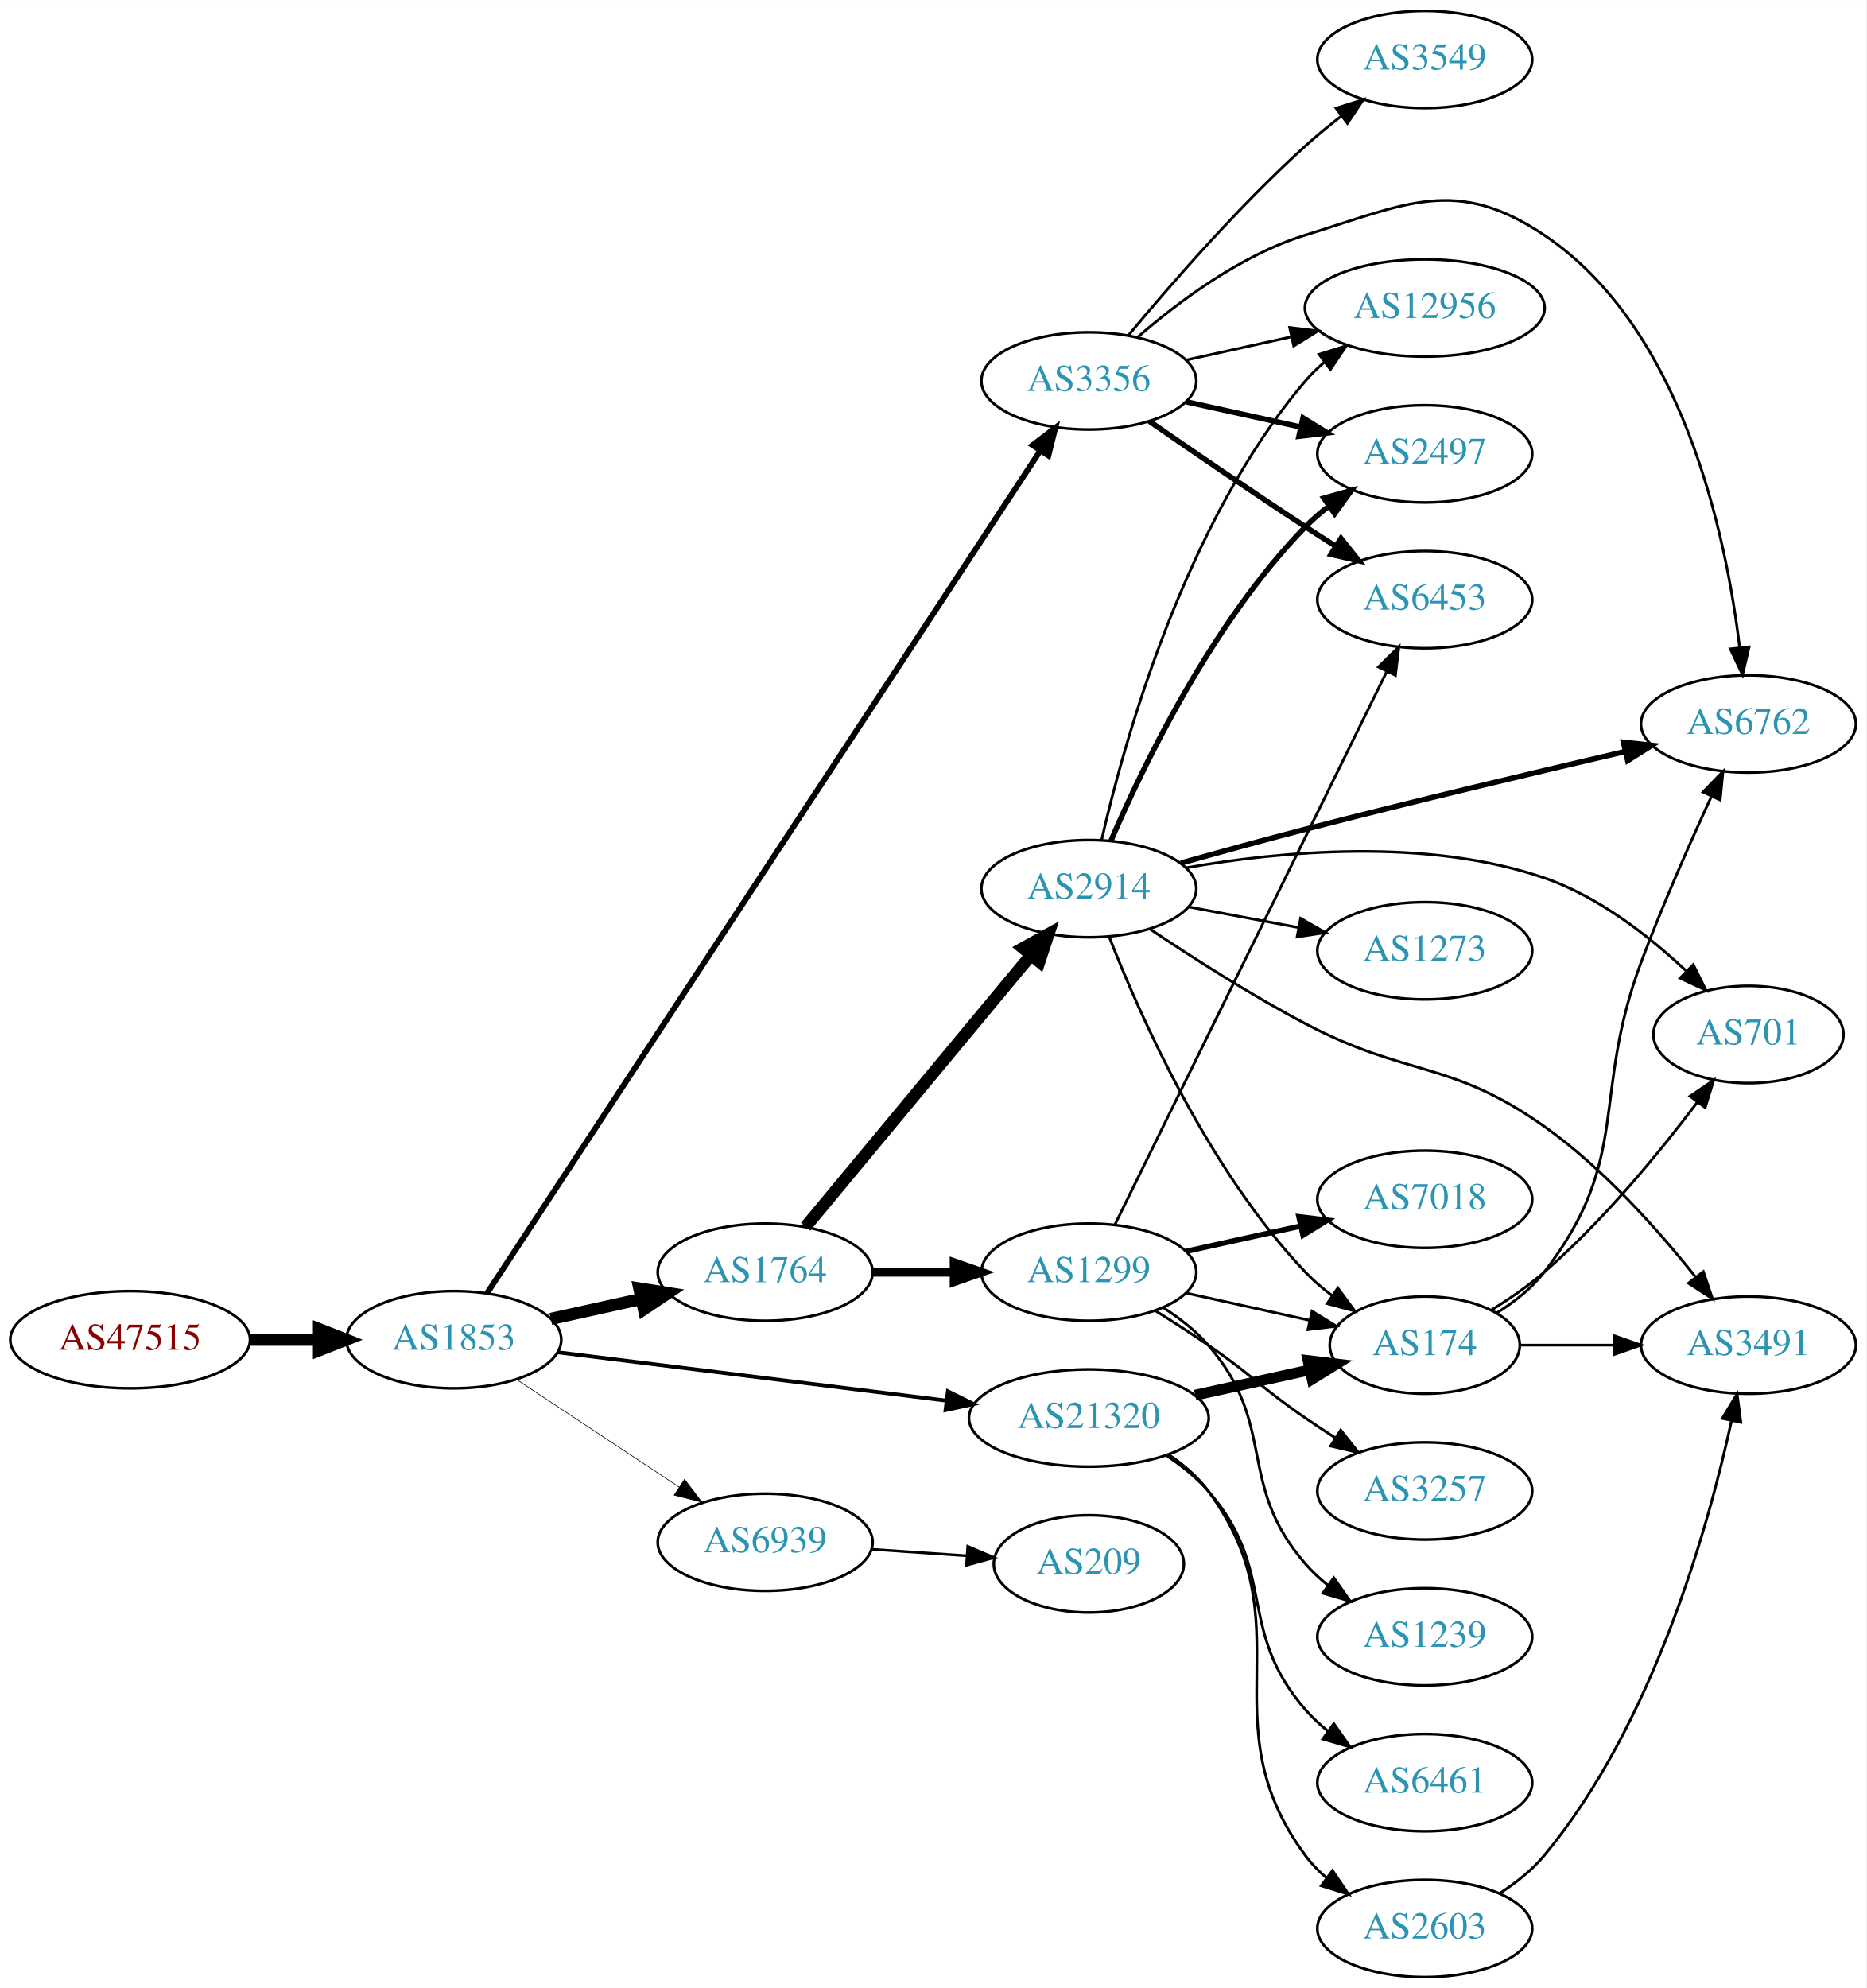
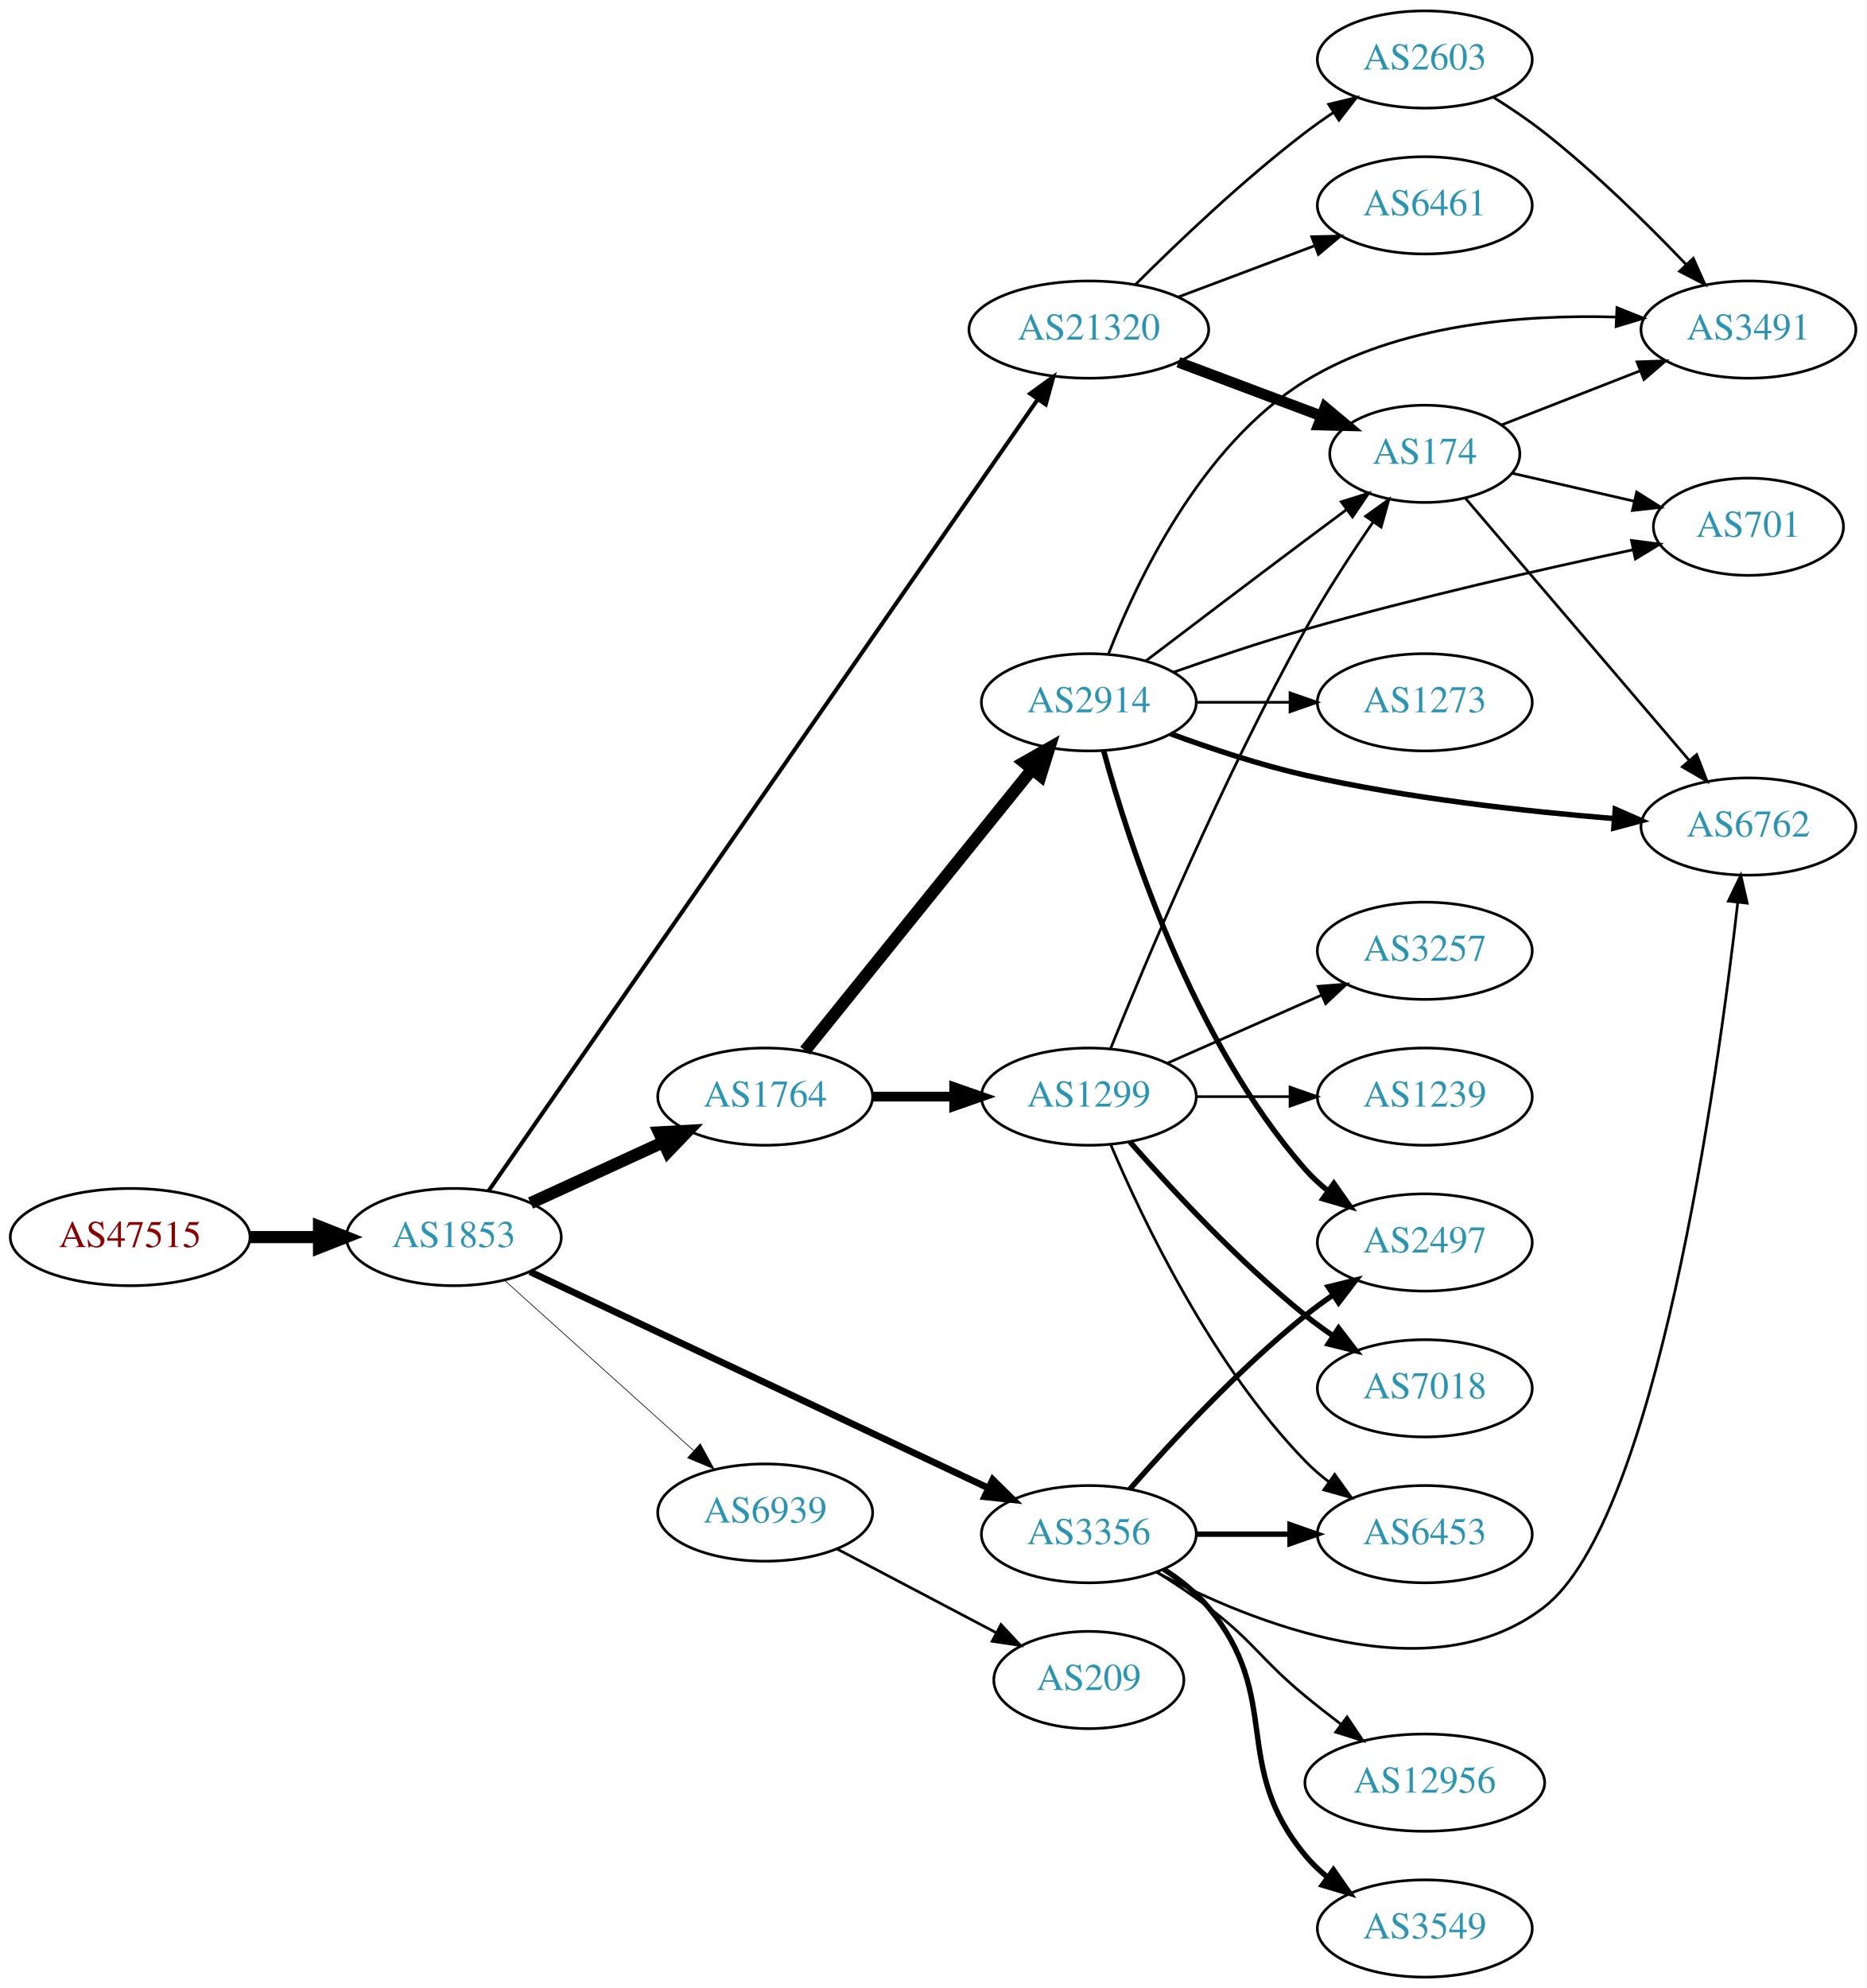
<svg xmlns="http://www.w3.org/2000/svg" xmlns:xlink="http://www.w3.org/1999/xlink" width="691pt" height="736pt" viewBox="0.00 0.00 691.06 736.00">
  <g id="graph0" class="graph" transform="scale(1 1) rotate(0) translate(4 732)">
    <polygon fill="white" stroke="none" points="-4,4 -4,-732 687.055,-732 687.055,4 -4,4" />
    <g id="node1" class="node">
      <g id="a_node1">
        <a xlink:href="/asn/47515" xlink:title="AS47515 ~ BMI-GOVIX [AT]">
-           <ellipse fill="#ffffff" stroke="black" cx="44.196" cy="-236" rx="44.393" ry="18" />
-           <text text-anchor="middle" x="44.196" y="-232.3" font-family="Times,serif" font-size="14.00" fill="#880000">AS47515</text>
+           <ellipse fill="#ffffff" stroke="black" cx="44.196" cy="-274" rx="44.393" ry="18" />
+           <text text-anchor="middle" x="44.196" y="-270.3" font-family="Times,serif" font-size="14.00" fill="#880000">AS47515</text>
        </a>
      </g>
    </g>
    <g id="node2" class="node">
      <g id="a_node2">
        <a xlink:href="/asn/1853" xlink:title="AS1853 ~ ACOnet Backbone [AT]">
-           <ellipse fill="#ffffff" stroke="black" cx="164.039" cy="-236" rx="39.794" ry="18" />
-           <text text-anchor="middle" x="164.039" y="-232.3" font-family="Times,serif" font-size="14.00" fill="#2c94b3">AS1853</text>
+           <ellipse fill="#ffffff" stroke="black" cx="164.039" cy="-274" rx="39.794" ry="18" />
+           <text text-anchor="middle" x="164.039" y="-270.3" font-family="Times,serif" font-size="14.00" fill="#2c94b3">AS1853</text>
        </a>
      </g>
    </g>
    <g id="edge1" class="edge">
-       <path fill="none" stroke="black" stroke-width="4.5" d="M88.407,-236C96.72,-236 105.482,-236 113.965,-236" />
-       <polygon fill="black" stroke="black" stroke-width="4.5" points="114.123,-239.938 124.123,-236 114.123,-232.063 114.123,-239.938" />
+       <path fill="none" stroke="black" stroke-width="4.5" d="M88.407,-274C96.72,-274 105.482,-274 113.965,-274" />
+       <polygon fill="black" stroke="black" stroke-width="4.5" points="114.123,-277.938 124.123,-274 114.123,-270.063 114.123,-277.938" />
    </g>
    <g id="node3" class="node">
      <g id="a_node3">
-         <a xlink:href="/asn/3356" xlink:title="AS3356 ~ Level 3 Parent, LLC [US]">
-           <ellipse fill="#ffffff" stroke="black" cx="399.174" cy="-591" rx="39.794" ry="18" />
-           <text text-anchor="middle" x="399.174" y="-587.3" font-family="Times,serif" font-size="14.00" fill="#2c94b3">AS3356</text>
+         <a xlink:href="/asn/1764" xlink:title="AS1764 ~ NEXTLAYER-AS [AT]">
+           <ellipse fill="#ffffff" stroke="black" cx="279.332" cy="-326" rx="39.794" ry="18" />
+           <text text-anchor="middle" x="279.332" y="-322.3" font-family="Times,serif" font-size="14.00" fill="#2c94b3">AS1764</text>
        </a>
      </g>
    </g>
    <g id="edge2" class="edge">
-       <path fill="none" stroke="black" stroke-width="2.132" d="M176.283,-253.122C213.975,-310.517 336.008,-496.339 381.166,-565.102" />
-       <polygon fill="black" stroke="black" stroke-width="2.132" points="378.354,-567.196 386.769,-573.634 384.205,-563.354 378.354,-567.196" />
+       <path fill="none" stroke="black" stroke-width="4.5" d="M192.464,-286.588C207.244,-293.372 225.68,-301.834 241.676,-309.176" />
+       <polygon fill="black" stroke="black" stroke-width="4.5" points="240.035,-312.755 250.766,-313.348 243.321,-305.598 240.035,-312.755" />
    </g>
    <g id="node4" class="node">
      <g id="a_node4">
-         <a xlink:href="/asn/1764" xlink:title="AS1764 ~ NEXTLAYER-AS [AT]">
-           <ellipse fill="#ffffff" stroke="black" cx="279.332" cy="-261" rx="39.794" ry="18" />
-           <text text-anchor="middle" x="279.332" y="-257.3" font-family="Times,serif" font-size="14.00" fill="#2c94b3">AS1764</text>
+         <a xlink:href="/asn/3356" xlink:title="AS3356 ~ Level 3 Parent, LLC [US]">
+           <ellipse fill="#ffffff" stroke="black" cx="399.174" cy="-164" rx="39.794" ry="18" />
+           <text text-anchor="middle" x="399.174" y="-160.3" font-family="Times,serif" font-size="14.00" fill="#2c94b3">AS3356</text>
        </a>
      </g>
    </g>
    <g id="edge3" class="edge">
-       <path fill="none" stroke="black" stroke-width="4.5" d="M199.955,-243.705C210.508,-246.033 222.246,-248.624 233.359,-251.076" />
-       <polygon fill="black" stroke="black" stroke-width="4.5" points="232.722,-254.968 243.336,-253.278 234.419,-247.278 232.722,-254.968" />
+       <path fill="none" stroke="black" stroke-width="2.5" d="M192.239,-261.166C234.266,-241.337 315.027,-203.231 361.954,-181.09" />
+       <polygon fill="black" stroke="black" stroke-width="2.5" points="363.597,-184.185 371.148,-176.752 360.61,-177.854 363.597,-184.185" />
    </g>
    <g id="node5" class="node">
      <g id="a_node5">
        <a xlink:href="/asn/21320" xlink:title="AS21320 ~ GEANT Vereniging [EU]">
-           <ellipse fill="#ffffff" stroke="black" cx="399.174" cy="-207" rx="44.393" ry="18" />
-           <text text-anchor="middle" x="399.174" y="-203.3" font-family="Times,serif" font-size="14.00" fill="#2c94b3">AS21320</text>
+           <ellipse fill="#ffffff" stroke="black" cx="399.174" cy="-610" rx="44.393" ry="18" />
+           <text text-anchor="middle" x="399.174" y="-606.3" font-family="Times,serif" font-size="14.00" fill="#2c94b3">AS21320</text>
        </a>
      </g>
    </g>
    <g id="edge4" class="edge">
-       <path fill="none" stroke="black" stroke-width="1.421" d="M202.496,-231.341C241.462,-226.494 302.758,-218.869 346.356,-213.446" />
-       <polygon fill="black" stroke="black" stroke-width="1.421" points="346.988,-216.894 356.479,-212.186 346.124,-209.948 346.988,-216.894" />
+       <path fill="none" stroke="black" stroke-width="1.5" d="M176.92,-291.124C215.028,-346.045 334.355,-518.022 380.088,-583.934" />
+       <polygon fill="black" stroke="black" stroke-width="1.5" points="377.46,-586.287 386.037,-592.507 383.212,-582.296 377.46,-586.287" />
    </g>
    <g id="node6" class="node">
      <g id="a_node6">
        <a xlink:href="/asn/6939" xlink:title="AS6939 ~ Hurricane Electric LLC [US]">
-           <ellipse fill="#ffffff" stroke="black" cx="279.332" cy="-161" rx="39.794" ry="18" />
-           <text text-anchor="middle" x="279.332" y="-157.3" font-family="Times,serif" font-size="14.00" fill="#2c94b3">AS6939</text>
+           <ellipse fill="#ffffff" stroke="black" cx="279.332" cy="-172" rx="39.794" ry="18" />
+           <text text-anchor="middle" x="279.332" y="-168.3" font-family="Times,serif" font-size="14.00" fill="#2c94b3">AS6939</text>
        </a>
      </g>
    </g>
    <g id="edge5" class="edge">
-       <path fill="none" stroke="black" stroke-width="0.237" d="M187.152,-221.361C204.351,-209.975 228.419,-194.042 247.509,-181.405" />
-       <polygon fill="black" stroke="black" stroke-width="0.237" points="249.481,-184.297 255.887,-175.858 245.617,-178.46 249.481,-184.297" />
+       <path fill="none" stroke="black" stroke-width="0.25" d="M182.741,-258.062C201.586,-241.096 231.577,-214.095 252.937,-194.863" />
+       <polygon fill="black" stroke="black" stroke-width="0.25" points="255.29,-197.454 260.38,-188.162 250.606,-192.252 255.29,-197.454" />
    </g>
    <g id="node7" class="node">
      <g id="a_node7">
-         <a xlink:href="/asn/3549" xlink:title="AS3549 ~ Level 3 Parent, LLC [US]">
-           <ellipse fill="#ffffff" stroke="black" cx="523.566" cy="-710" rx="39.794" ry="18" />
-           <text text-anchor="middle" x="523.566" y="-706.3" font-family="Times,serif" font-size="14.00" fill="#2c94b3">AS3549</text>
+         <a xlink:href="/asn/2914" xlink:title="AS2914 ~ NTT America, Inc. [US]">
+           <ellipse fill="#ffffff" stroke="black" cx="399.174" cy="-472" rx="39.794" ry="18" />
+           <text text-anchor="middle" x="399.174" y="-468.3" font-family="Times,serif" font-size="14.00" fill="#2c94b3">AS2914</text>
        </a>
      </g>
    </g>
    <g id="edge6" class="edge">
-       <path fill="none" stroke="black" d="M413.879,-607.93C429.007,-626.151 454.52,-655.538 479.37,-678 483.524,-681.755 488.104,-685.508 492.682,-689.053" />
-       <polygon fill="black" stroke="black" points="490.728,-691.962 500.827,-695.166 494.93,-686.364 490.728,-691.962" />
+       <path fill="none" stroke="black" stroke-width="4.5" d="M294.08,-343.034C314.836,-368.749 354.281,-417.619 378.205,-447.26" />
+       <polygon fill="black" stroke="black" stroke-width="4.5" points="375.168,-449.766 384.513,-455.075 381.296,-444.82 375.168,-449.766" />
    </g>
    <g id="node8" class="node">
      <g id="a_node8">
+         <a xlink:href="/asn/1299" xlink:title="AS1299 ~ Telia Carrier [EU]">
+           <ellipse fill="#ffffff" stroke="black" cx="399.174" cy="-326" rx="39.794" ry="18" />
+           <text text-anchor="middle" x="399.174" y="-322.3" font-family="Times,serif" font-size="14.00" fill="#2c94b3">AS1299</text>
+         </a>
+       </g>
+     </g>
+     <g id="edge7" class="edge">
+       <path fill="none" stroke="black" stroke-width="3.6" d="M319.244,-326C328.798,-326 339.147,-326 349.11,-326" />
+       <polygon fill="black" stroke="black" stroke-width="3.6" points="349.302,-329.5 359.302,-326 349.302,-322.5 349.302,-329.5" />
+     </g>
+     <g id="node12" class="node">
+       <g id="a_node12">
        <a xlink:href="/asn/6762" xlink:title="AS6762 ~ TELECOM ITALIA SPARKLE S.p.A. [IT]">
-           <ellipse fill="#ffffff" stroke="black" cx="643.409" cy="-464" rx="39.794" ry="18" />
-           <text text-anchor="middle" x="643.409" y="-460.3" font-family="Times,serif" font-size="14.00" fill="#2c94b3">AS6762</text>
-         </a>
-       </g>
-     </g>
-     <g id="edge7" class="edge">
-       <path fill="none" stroke="black" d="M417.096,-607.063C432.119,-620.136 455.358,-637.593 479.37,-645 516.91,-656.58 535.115,-666.851 567.762,-645 619.085,-610.65 635.158,-533.891 640.164,-492.219" />
-       <polygon fill="black" stroke="black" points="643.654,-492.501 641.236,-482.186 636.694,-491.757 643.654,-492.501" />
+           <ellipse fill="#ffffff" stroke="black" cx="643.409" cy="-426" rx="39.794" ry="18" />
+           <text text-anchor="middle" x="643.409" y="-422.3" font-family="Times,serif" font-size="14.00" fill="#2c94b3">AS6762</text>
+         </a>
+       </g>
+     </g>
+     <g id="edge15" class="edge">
+       <path fill="none" stroke="black" d="M424.332,-149.841C459.643,-131.21 525.707,-104.427 567.762,-137 609.287,-169.162 631.855,-331.602 639.45,-397.83" />
+       <polygon fill="black" stroke="black" points="635.993,-398.407 640.58,-407.957 642.95,-397.631 635.993,-398.407" />
+     </g>
+     <g id="node13" class="node">
+       <g id="a_node13">
+         <a xlink:href="/asn/2497" xlink:title="AS2497 ~ Internet Initiative Japan Inc. [JP]">
+           <ellipse fill="#ffffff" stroke="black" cx="523.566" cy="-272" rx="39.794" ry="18" />
+           <text text-anchor="middle" x="523.566" y="-268.3" font-family="Times,serif" font-size="14.00" fill="#2c94b3">AS2497</text>
+         </a>
+       </g>
+     </g>
+     <g id="edge14" class="edge">
+       <path fill="none" stroke="black" stroke-width="2" d="M414.326,-180.663C429.428,-197.894 454.549,-225.024 479.37,-245 482.626,-247.62 486.151,-250.192 489.735,-252.646" />
+       <polygon fill="black" stroke="black" stroke-width="2" points="487.823,-255.577 498.108,-258.121 491.654,-249.719 487.823,-255.577" />
+     </g>
+     <g id="node15" class="node">
+       <g id="a_node15">
+         <a xlink:href="/asn/12956" xlink:title="AS12956 ~ TELXIUS [ES]">
+           <ellipse fill="#ffffff" stroke="black" cx="523.566" cy="-72" rx="44.393" ry="18" />
+           <text text-anchor="middle" x="523.566" y="-68.3" font-family="Times,serif" font-size="14.00" fill="#2c94b3">AS12956</text>
+         </a>
+       </g>
+     </g>
+     <g id="edge16" class="edge">
+       <path fill="none" stroke="black" d="M424.463,-149.904C430.774,-145.951 437.458,-141.498 443.37,-137 460.645,-123.859 462.627,-117.812 479.37,-104 483.494,-100.598 487.935,-97.116 492.345,-93.761" />
+       <polygon fill="black" stroke="black" points="494.782,-96.309 500.695,-87.518 490.59,-90.703 494.782,-96.309" />
+     </g>
+     <g id="node16" class="node">
+       <g id="a_node16">
+         <a xlink:href="/asn/6453" xlink:title="AS6453 ~ TATA COMMUNICATIONS (AMERICA) INC [US]">
+           <ellipse fill="#ffffff" stroke="black" cx="523.566" cy="-164" rx="39.794" ry="18" />
+           <text text-anchor="middle" x="523.566" y="-160.3" font-family="Times,serif" font-size="14.00" fill="#2c94b3">AS6453</text>
+         </a>
+       </g>
+     </g>
+     <g id="edge17" class="edge">
+       <path fill="none" stroke="black" stroke-width="2" d="M438.9,-164C449.838,-164 461.889,-164 473.355,-164" />
+       <polygon fill="black" stroke="black" stroke-width="2" points="473.673,-167.5 483.673,-164 473.672,-160.5 473.673,-167.5" />
+     </g>
+     <g id="node17" class="node">
+       <g id="a_node17">
+         <a xlink:href="/asn/3549" xlink:title="AS3549 ~ Level 3 Parent, LLC [US]">
+           <ellipse fill="#ffffff" stroke="black" cx="523.566" cy="-18" rx="39.794" ry="18" />
+           <text text-anchor="middle" x="523.566" y="-14.3" font-family="Times,serif" font-size="14.00" fill="#2c94b3">AS3549</text>
+         </a>
+       </g>
+     </g>
+     <g id="edge18" class="edge">
+       <path fill="none" stroke="black" stroke-width="2" d="M426.946,-150.983C432.94,-147.124 438.853,-142.445 443.37,-137 471.406,-103.208 451.334,-78.792 479.37,-45 481.77,-42.107 484.564,-39.431 487.554,-36.979" />
+       <polygon fill="black" stroke="black" stroke-width="2" points="489.744,-39.714 495.795,-31.017 485.641,-34.043 489.744,-39.714" />
    </g>
    <g id="node9" class="node">
      <g id="a_node9">
-         <a xlink:href="/asn/6453" xlink:title="AS6453 ~ TATA COMMUNICATIONS (AMERICA) INC [US]">
-           <ellipse fill="#ffffff" stroke="black" cx="523.566" cy="-510" rx="39.794" ry="18" />
-           <text text-anchor="middle" x="523.566" y="-506.3" font-family="Times,serif" font-size="14.00" fill="#2c94b3">AS6453</text>
-         </a>
-       </g>
-     </g>
-     <g id="edge8" class="edge">
-       <path fill="none" stroke="black" stroke-width="2" d="M421.531,-576.099C437.382,-565.123 459.585,-549.921 479.37,-537 482.952,-534.661 486.723,-532.241 490.483,-529.856" />
-       <polygon fill="black" stroke="black" stroke-width="2" points="492.545,-532.693 499.144,-524.404 488.816,-526.769 492.545,-532.693" />
-     </g>
-     <g id="node10" class="node">
-       <g id="a_node10">
-         <a xlink:href="/asn/12956" xlink:title="AS12956 ~ TELXIUS [ES]">
-           <ellipse fill="#ffffff" stroke="black" cx="523.566" cy="-618" rx="44.393" ry="18" />
-           <text text-anchor="middle" x="523.566" y="-614.3" font-family="Times,serif" font-size="14.00" fill="#2c94b3">AS12956</text>
-         </a>
-       </g>
-     </g>
-     <g id="edge9" class="edge">
-       <path fill="none" stroke="black" d="M435.247,-598.737C447.286,-601.393 460.986,-604.415 473.907,-607.266" />
-       <polygon fill="black" stroke="black" points="473.537,-610.768 484.056,-609.505 475.045,-603.932 473.537,-610.768" />
-     </g>
-     <g id="node11" class="node">
-       <g id="a_node11">
-         <a xlink:href="/asn/2497" xlink:title="AS2497 ~ Internet Initiative Japan Inc. [JP]">
-           <ellipse fill="#ffffff" stroke="black" cx="523.566" cy="-564" rx="39.794" ry="18" />
-           <text text-anchor="middle" x="523.566" y="-560.3" font-family="Times,serif" font-size="14.00" fill="#2c94b3">AS2497</text>
-         </a>
-       </g>
-     </g>
-     <g id="edge10" class="edge">
-       <path fill="none" stroke="black" stroke-width="2" d="M435.247,-583.263C448.434,-580.354 463.614,-577.005 477.58,-573.924" />
-       <polygon fill="black" stroke="black" stroke-width="2" points="478.477,-577.31 487.489,-571.738 476.969,-570.475 478.477,-577.31" />
-     </g>
-     <g id="node12" class="node">
-       <g id="a_node12">
-         <a xlink:href="/asn/1299" xlink:title="AS1299 ~ Telia Carrier [EU]">
-           <ellipse fill="#ffffff" stroke="black" cx="399.174" cy="-261" rx="39.794" ry="18" />
-           <text text-anchor="middle" x="399.174" y="-257.3" font-family="Times,serif" font-size="14.00" fill="#2c94b3">AS1299</text>
-         </a>
-       </g>
-     </g>
-     <g id="edge11" class="edge">
-       <path fill="none" stroke="black" stroke-width="3.273" d="M319.244,-261C328.798,-261 339.147,-261 349.11,-261" />
-       <polygon fill="black" stroke="black" stroke-width="3.273" points="349.302,-264.5 359.302,-261 349.302,-257.5 349.302,-264.5" />
-     </g>
-     <g id="node13" class="node">
-       <g id="a_node13">
-         <a xlink:href="/asn/2914" xlink:title="AS2914 ~ NTT America, Inc. [US]">
-           <ellipse fill="#ffffff" stroke="black" cx="399.174" cy="-403" rx="39.794" ry="18" />
-           <text text-anchor="middle" x="399.174" y="-399.3" font-family="Times,serif" font-size="14.00" fill="#2c94b3">AS2914</text>
-         </a>
-       </g>
-     </g>
-     <g id="edge12" class="edge">
-       <path fill="none" stroke="black" stroke-width="4.5" d="M294.312,-277.847C314.955,-302.721 353.715,-349.426 377.604,-378.212" />
-       <polygon fill="black" stroke="black" stroke-width="4.5" points="374.795,-380.994 384.212,-386.175 380.855,-375.965 374.795,-380.994" />
-     </g>
-     <g id="node15" class="node">
-       <g id="a_node15">
        <a xlink:href="/asn/174" xlink:title="AS174 ~ Cogent Communications [US]">
-           <ellipse fill="#ffffff" stroke="black" cx="523.566" cy="-234" rx="35.194" ry="18" />
-           <text text-anchor="middle" x="523.566" y="-230.3" font-family="Times,serif" font-size="14.00" fill="#2c94b3">AS174</text>
-         </a>
-       </g>
-     </g>
-     <g id="edge27" class="edge">
-       <path fill="none" stroke="black" stroke-width="4" d="M438.564,-215.469C451.972,-218.427 467.083,-221.76 480.756,-224.776" />
-       <polygon fill="black" stroke="black" stroke-width="4" points="480.359,-228.273 490.878,-227.01 481.867,-221.437 480.359,-228.273" />
-     </g>
-     <g id="node21" class="node">
-       <g id="a_node21">
+           <ellipse fill="#ffffff" stroke="black" cx="523.566" cy="-564" rx="35.194" ry="18" />
+           <text text-anchor="middle" x="523.566" y="-560.3" font-family="Times,serif" font-size="14.00" fill="#2c94b3">AS174</text>
+         </a>
+       </g>
+     </g>
+     <g id="edge21" class="edge">
+       <path fill="none" stroke="black" stroke-width="4" d="M432.331,-597.914C448.554,-591.817 468.32,-584.388 485.213,-578.039" />
+       <polygon fill="black" stroke="black" stroke-width="4" points="486.65,-581.238 494.779,-574.444 484.187,-574.685 486.65,-581.238" />
+     </g>
+     <g id="node18" class="node">
+       <g id="a_node18">
        <a xlink:href="/asn/6461" xlink:title="AS6461 ~ Zayo Bandwidth [US]">
-           <ellipse fill="#ffffff" stroke="black" cx="523.566" cy="-72" rx="39.794" ry="18" />
-           <text text-anchor="middle" x="523.566" y="-68.3" font-family="Times,serif" font-size="14.00" fill="#2c94b3">AS6461</text>
-         </a>
-       </g>
-     </g>
-     <g id="edge25" class="edge">
-       <path fill="none" stroke="black" d="M428.122,-192.956C433.659,-189.281 439.079,-184.941 443.37,-180 469.204,-150.258 453.536,-128.742 479.37,-99 481.835,-96.162 484.672,-93.523 487.689,-91.094" />
-       <polygon fill="black" stroke="black" points="489.876,-93.833 495.968,-85.164 485.8,-88.142 489.876,-93.833" />
-     </g>
-     <g id="node22" class="node">
-       <g id="a_node22">
+           <ellipse fill="#ffffff" stroke="black" cx="523.566" cy="-656" rx="39.794" ry="18" />
+           <text text-anchor="middle" x="523.566" y="-652.3" font-family="Times,serif" font-size="14.00" fill="#2c94b3">AS6461</text>
+         </a>
+       </g>
+     </g>
+     <g id="edge19" class="edge">
+       <path fill="none" stroke="black" d="M432.331,-622.086C447.698,-627.861 466.245,-634.832 482.518,-640.948" />
+       <polygon fill="black" stroke="black" points="481.715,-644.385 492.307,-644.627 484.178,-637.833 481.715,-644.385" />
+     </g>
+     <g id="node19" class="node">
+       <g id="a_node19">
        <a xlink:href="/asn/2603" xlink:title="AS2603 ~ NORDUnet [NO]">
-           <ellipse fill="#ffffff" stroke="black" cx="523.566" cy="-18" rx="39.794" ry="18" />
-           <text text-anchor="middle" x="523.566" y="-14.3" font-family="Times,serif" font-size="14.00" fill="#2c94b3">AS2603</text>
-         </a>
-       </g>
-     </g>
-     <g id="edge26" class="edge">
-       <path fill="none" stroke="black" d="M428.732,-193.445C434.231,-189.74 439.481,-185.263 443.37,-180 480.274,-130.059 442.467,-94.941 479.37,-45 481.604,-41.977 484.287,-39.214 487.207,-36.707" />
-       <polygon fill="black" stroke="black" points="489.402,-39.437 495.351,-30.669 485.233,-33.814 489.402,-39.437" />
+           <ellipse fill="#ffffff" stroke="black" cx="523.566" cy="-710" rx="39.794" ry="18" />
+           <text text-anchor="middle" x="523.566" y="-706.3" font-family="Times,serif" font-size="14.00" fill="#2c94b3">AS2603</text>
+         </a>
+       </g>
+     </g>
+     <g id="edge20" class="edge">
+       <path fill="none" stroke="black" d="M416.369,-626.615C431.842,-642.07 456.177,-665.307 479.37,-683 482.693,-685.534 486.26,-688.053 489.869,-690.475" />
+       <polygon fill="black" stroke="black" points="487.973,-693.417 498.269,-695.915 491.778,-687.542 487.973,-693.417" />
    </g>
    <g id="node23" class="node">
      <g id="a_node23">
        <a xlink:href="/asn/209" xlink:title="AS209 ~ CenturyLink Communications, LLC [US]">
-           <ellipse fill="#ffffff" stroke="black" cx="399.174" cy="-153" rx="35.194" ry="18" />
-           <text text-anchor="middle" x="399.174" y="-149.3" font-family="Times,serif" font-size="14.00" fill="#2c94b3">AS209</text>
-         </a>
-       </g>
-     </g>
-     <g id="edge32" class="edge">
-       <path fill="none" stroke="black" d="M318.592,-158.403C329.923,-157.633 342.422,-156.785 354.09,-155.993" />
-       <polygon fill="black" stroke="black" points="354.341,-159.484 364.081,-155.315 353.866,-152.5 354.341,-159.484" />
-     </g>
-     <g id="edge17" class="edge">
-       <path fill="none" stroke="black" d="M408.781,-278.509C429.892,-321.46 484.35,-432.251 509.491,-483.398" />
-       <polygon fill="black" stroke="black" points="506.417,-485.08 513.969,-492.51 512.699,-481.992 506.417,-485.08" />
+           <ellipse fill="#ffffff" stroke="black" cx="399.174" cy="-110" rx="35.194" ry="18" />
+           <text text-anchor="middle" x="399.174" y="-106.3" font-family="Times,serif" font-size="14.00" fill="#2c94b3">AS209</text>
+         </a>
+       </g>
+     </g>
+     <g id="edge31" class="edge">
+       <path fill="none" stroke="black" d="M305.902,-158.547C323.158,-149.468 346.106,-137.394 364.8,-127.559" />
+       <polygon fill="black" stroke="black" points="366.642,-130.545 373.862,-122.791 363.383,-124.35 366.642,-130.545" />
+     </g>
+     <g id="edge8" class="edge">
+       <path fill="none" stroke="black" d="M420.311,-487.35C436.29,-499.508 459.215,-516.9 479.37,-532 484.251,-535.657 489.454,-539.531 494.498,-543.275" />
+       <polygon fill="black" stroke="black" points="492.631,-546.247 502.749,-549.389 496.798,-540.623 492.631,-546.247" />
+     </g>
+     <g id="node10" class="node">
+       <g id="a_node10">
+         <a xlink:href="/asn/701" xlink:title="AS701 ~ UUNET [US]">
+           <ellipse fill="#ffffff" stroke="black" cx="643.409" cy="-537" rx="35.194" ry="18" />
+           <text text-anchor="middle" x="643.409" y="-533.3" font-family="Times,serif" font-size="14.00" fill="#2c94b3">AS701</text>
+         </a>
+       </g>
+     </g>
+     <g id="edge9" class="edge">
+       <path fill="none" stroke="black" d="M430.412,-483.099C445.084,-488.281 463.031,-494.323 479.37,-499 520.266,-510.706 567.691,-521.447 600.812,-528.501" />
+       <polygon fill="black" stroke="black" points="600.102,-531.928 610.609,-530.569 601.547,-525.079 600.102,-531.928" />
+     </g>
+     <g id="node11" class="node">
+       <g id="a_node11">
+         <a xlink:href="/asn/3491" xlink:title="AS3491 ~ PCCW Global, Inc. [US]">
+           <ellipse fill="#ffffff" stroke="black" cx="643.409" cy="-610" rx="39.794" ry="18" />
+           <text text-anchor="middle" x="643.409" y="-606.3" font-family="Times,serif" font-size="14.00" fill="#2c94b3">AS3491</text>
+         </a>
+       </g>
+     </g>
+     <g id="edge10" class="edge">
+       <path fill="none" stroke="black" d="M406.375,-489.722C416.817,-516.657 440.649,-567.27 479.37,-591 513.72,-612.051 559.854,-615.646 594.28,-614.645" />
+       <polygon fill="black" stroke="black" points="594.723,-618.129 604.562,-614.201 594.421,-611.135 594.723,-618.129" />
+     </g>
+     <g id="edge11" class="edge">
+       <path fill="none" stroke="black" stroke-width="2" d="M429.455,-460.353C444.211,-454.913 462.509,-448.811 479.37,-445 517.243,-436.44 560.987,-431.609 593.623,-428.964" />
+       <polygon fill="black" stroke="black" stroke-width="2" points="594.106,-432.437 603.807,-428.179 593.568,-425.457 594.106,-432.437" />
+     </g>
+     <g id="edge12" class="edge">
+       <path fill="none" stroke="black" stroke-width="2" d="M404.629,-454.166C413.772,-420.521 437.407,-346.774 479.37,-299 481.851,-296.176 484.698,-293.546 487.722,-291.122" />
+       <polygon fill="black" stroke="black" stroke-width="2" points="489.908,-293.862 496.009,-285.2 485.838,-288.167 489.908,-293.862" />
    </g>
    <g id="node14" class="node">
      <g id="a_node14">
-         <a xlink:href="/asn/7018" xlink:title="AS7018 ~ AT&amp;T Services, Inc. [US]">
-           <ellipse fill="#ffffff" stroke="black" cx="523.566" cy="-288" rx="39.794" ry="18" />
-           <text text-anchor="middle" x="523.566" y="-284.3" font-family="Times,serif" font-size="14.00" fill="#2c94b3">AS7018</text>
+         <a xlink:href="/asn/1273" xlink:title="AS1273 ~ Vodafone Group PLC [EU]">
+           <ellipse fill="#ffffff" stroke="black" cx="523.566" cy="-472" rx="39.794" ry="18" />
+           <text text-anchor="middle" x="523.566" y="-468.3" font-family="Times,serif" font-size="14.00" fill="#2c94b3">AS1273</text>
        </a>
      </g>
    </g>
    <g id="edge13" class="edge">
-       <path fill="none" stroke="black" stroke-width="2" d="M435.247,-268.737C448.434,-271.646 463.614,-274.995 477.58,-278.076" />
-       <polygon fill="black" stroke="black" stroke-width="2" points="476.969,-281.525 487.489,-280.262 478.477,-274.69 476.969,-281.525" />
-     </g>
-     <g id="edge14" class="edge">
-       <path fill="none" stroke="black" d="M435.247,-253.263C449.48,-250.123 466.035,-246.471 480.879,-243.196" />
-       <polygon fill="black" stroke="black" points="481.822,-246.572 490.833,-241 480.314,-239.737 481.822,-246.572" />
-     </g>
-     <g id="node16" class="node">
-       <g id="a_node16">
-         <a xlink:href="/asn/3257" xlink:title="AS3257 ~ GTT [DE]">
-           <ellipse fill="#ffffff" stroke="black" cx="523.566" cy="-180" rx="39.794" ry="18" />
-           <text text-anchor="middle" x="523.566" y="-176.3" font-family="Times,serif" font-size="14.00" fill="#2c94b3">AS3257</text>
-         </a>
-       </g>
-     </g>
-     <g id="edge15" class="edge">
-       <path fill="none" stroke="black" d="M423.723,-246.784C430.165,-242.76 437.098,-238.301 443.37,-234 459.865,-222.689 462.876,-218.311 479.37,-207 482.899,-204.581 486.636,-202.111 490.377,-199.698" />
-       <polygon fill="black" stroke="black" points="492.449,-202.528 499.018,-194.216 488.699,-196.618 492.449,-202.528" />
-     </g>
-     <g id="node17" class="node">
-       <g id="a_node17">
-         <a xlink:href="/asn/1239" xlink:title="AS1239 ~ Sprint [US]">
-           <ellipse fill="#ffffff" stroke="black" cx="523.566" cy="-126" rx="39.794" ry="18" />
-           <text text-anchor="middle" x="523.566" y="-122.3" font-family="Times,serif" font-size="14.00" fill="#2c94b3">AS1239</text>
-         </a>
-       </g>
-     </g>
-     <g id="edge16" class="edge">
-       <path fill="none" stroke="black" d="M426.773,-247.836C432.773,-243.981 438.731,-239.341 443.37,-234 469.204,-204.258 453.536,-182.742 479.37,-153 481.835,-150.162 484.672,-147.523 487.689,-145.094" />
-       <polygon fill="black" stroke="black" points="489.876,-147.833 495.968,-139.164 485.8,-142.142 489.876,-147.833" />
-     </g>
-     <g id="edge21" class="edge">
-       <path fill="none" stroke="black" stroke-width="2" d="M433.24,-412.473C447.413,-416.459 464.172,-421.073 479.37,-425 519.335,-435.327 565.06,-446.182 597.895,-453.81" />
-       <polygon fill="black" stroke="black" stroke-width="2" points="597.12,-457.223 607.651,-456.07 598.699,-450.403 597.12,-457.223" />
-     </g>
-     <g id="edge23" class="edge">
-       <path fill="none" stroke="black" d="M403.894,-420.98C412.08,-456.862 434.593,-538.42 479.37,-591 481.492,-593.491 483.902,-595.826 486.474,-597.998" />
-       <polygon fill="black" stroke="black" points="484.437,-600.845 494.545,-604.019 488.622,-595.234 484.437,-600.845" />
-     </g>
-     <g id="edge18" class="edge">
-       <path fill="none" stroke="black" stroke-width="2" d="M407.397,-420.839C419.208,-448.337 444.839,-501.6 479.37,-537 481.995,-539.691 484.938,-542.232 488.023,-544.599" />
-       <polygon fill="black" stroke="black" stroke-width="2" points="486.191,-547.589 496.394,-550.444 490.198,-541.849 486.191,-547.589" />
-     </g>
-     <g id="edge19" class="edge">
-       <path fill="none" stroke="black" d="M406.765,-385.022C418.046,-356.144 443.377,-298.836 479.37,-261 482.319,-257.9 485.696,-255.008 489.233,-252.355" />
-       <polygon fill="black" stroke="black" points="491.362,-255.14 497.655,-246.616 487.42,-249.356 491.362,-255.14" />
-     </g>
-     <g id="node18" class="node">
-       <g id="a_node18">
-         <a xlink:href="/asn/3491" xlink:title="AS3491 ~ PCCW Global, Inc. [US]">
-           <ellipse fill="#ffffff" stroke="black" cx="643.409" cy="-234" rx="39.794" ry="18" />
-           <text text-anchor="middle" x="643.409" y="-230.3" font-family="Times,serif" font-size="14.00" fill="#2c94b3">AS3491</text>
-         </a>
-       </g>
-     </g>
-     <g id="edge20" class="edge">
-       <path fill="none" stroke="black" d="M421.812,-388.037C437.43,-377.564 459.227,-363.605 479.37,-353 517.209,-333.08 532.863,-339.71 567.762,-315 589.625,-299.52 609.911,-276.729 623.801,-259.263" />
-       <polygon fill="black" stroke="black" points="626.715,-261.216 630.085,-251.171 621.187,-256.923 626.715,-261.216" />
-     </g>
-     <g id="node19" class="node">
-       <g id="a_node19">
-         <a xlink:href="/asn/701" xlink:title="AS701 ~ UUNET [US]">
-           <ellipse fill="#ffffff" stroke="black" cx="643.409" cy="-349" rx="35.194" ry="18" />
-           <text text-anchor="middle" x="643.409" y="-345.3" font-family="Times,serif" font-size="14.00" fill="#2c94b3">AS701</text>
-         </a>
-       </g>
-     </g>
-     <g id="edge22" class="edge">
-       <path fill="none" stroke="black" d="M435.269,-410.751C469.942,-416.83 523.989,-422.007 567.762,-407 587.748,-400.148 606.51,-385.521 620.224,-372.67" />
-       <polygon fill="black" stroke="black" points="622.979,-374.873 627.687,-365.382 618.088,-369.865 622.979,-374.873" />
+       <path fill="none" stroke="black" d="M438.9,-472C449.838,-472 461.889,-472 473.355,-472" />
+       <polygon fill="black" stroke="black" points="473.673,-475.5 483.673,-472 473.672,-468.5 473.673,-475.5" />
+     </g>
+     <g id="edge24" class="edge">
+       <path fill="none" stroke="black" d="M407.165,-343.633C420.006,-375.428 448.845,-444.162 479.37,-499 486.88,-512.491 496.263,-526.85 504.363,-538.632" />
+       <polygon fill="black" stroke="black" points="501.665,-540.882 510.256,-547.082 507.407,-536.878 501.665,-540.882" />
+     </g>
+     <g id="edge26" class="edge">
+       <path fill="none" stroke="black" d="M407.365,-308.025C419.132,-280.318 444.706,-226.652 479.37,-191 481.99,-188.305 484.931,-185.761 488.014,-183.392" />
+       <polygon fill="black" stroke="black" points="490.189,-186.141 496.382,-177.545 486.18,-180.403 490.189,-186.141" />
    </g>
    <g id="node20" class="node">
      <g id="a_node20">
-         <a xlink:href="/asn/1273" xlink:title="AS1273 ~ Vodafone Group PLC [EU]">
+         <a xlink:href="/asn/1239" xlink:title="AS1239 ~ Sprint [US]">
+           <ellipse fill="#ffffff" stroke="black" cx="523.566" cy="-326" rx="39.794" ry="18" />
+           <text text-anchor="middle" x="523.566" y="-322.3" font-family="Times,serif" font-size="14.00" fill="#2c94b3">AS1239</text>
+         </a>
+       </g>
+     </g>
+     <g id="edge22" class="edge">
+       <path fill="none" stroke="black" d="M438.9,-326C449.838,-326 461.889,-326 473.355,-326" />
+       <polygon fill="black" stroke="black" points="473.673,-329.5 483.673,-326 473.672,-322.5 473.673,-329.5" />
+     </g>
+     <g id="node21" class="node">
+       <g id="a_node21">
+         <a xlink:href="/asn/7018" xlink:title="AS7018 ~ AT&amp;T Services, Inc. [US]">
+           <ellipse fill="#ffffff" stroke="black" cx="523.566" cy="-218" rx="39.794" ry="18" />
+           <text text-anchor="middle" x="523.566" y="-214.3" font-family="Times,serif" font-size="14.00" fill="#2c94b3">AS7018</text>
+         </a>
+       </g>
+     </g>
+     <g id="edge23" class="edge">
+       <path fill="none" stroke="black" stroke-width="2" d="M414.326,-309.337C429.428,-292.106 454.549,-264.976 479.37,-245 482.626,-242.38 486.151,-239.808 489.735,-237.354" />
+       <polygon fill="black" stroke="black" stroke-width="2" points="491.654,-240.281 498.108,-231.879 487.823,-234.423 491.654,-240.281" />
+     </g>
+     <g id="node22" class="node">
+       <g id="a_node22">
+         <a xlink:href="/asn/3257" xlink:title="AS3257 ~ GTT [DE]">
          <ellipse fill="#ffffff" stroke="black" cx="523.566" cy="-380" rx="39.794" ry="18" />
-           <text text-anchor="middle" x="523.566" y="-376.3" font-family="Times,serif" font-size="14.00" fill="#2c94b3">AS1273</text>
-         </a>
-       </g>
-     </g>
-     <g id="edge24" class="edge">
-       <path fill="none" stroke="black" d="M436.234,-396.224C448.933,-393.837 463.38,-391.122 476.774,-388.605" />
-       <polygon fill="black" stroke="black" points="477.583,-392.015 486.764,-386.728 476.29,-385.135 477.583,-392.015" />
+           <text text-anchor="middle" x="523.566" y="-376.3" font-family="Times,serif" font-size="14.00" fill="#2c94b3">AS3257</text>
+         </a>
+       </g>
+     </g>
+     <g id="edge25" class="edge">
+       <path fill="none" stroke="black" d="M428.253,-338.389C445.201,-345.866 466.999,-355.483 485.368,-363.588" />
+       <polygon fill="black" stroke="black" points="484.056,-366.834 494.618,-367.669 486.881,-360.43 484.056,-366.834" />
+     </g>
+     <g id="edge28" class="edge">
+       <path fill="none" stroke="black" d="M555.837,-556.835C569.687,-553.662 586.174,-549.885 601.025,-546.482" />
+       <polygon fill="black" stroke="black" points="602.027,-549.843 610.992,-544.198 600.463,-543.02 602.027,-549.843" />
+     </g>
+     <g id="edge30" class="edge">
+       <path fill="none" stroke="black" d="M551.898,-574.669C567.13,-580.615 586.362,-588.122 603.176,-594.685" />
+       <polygon fill="black" stroke="black" points="602.16,-598.046 612.748,-598.422 604.706,-591.525 602.16,-598.046" />
    </g>
    <g id="edge29" class="edge">
-       <path fill="none" stroke="black" d="M550.262,-245.944C556.712,-249.959 563.113,-254.981 567.762,-261 600.505,-303.383 584.966,-325.85 603.762,-376 611.546,-396.768 621.665,-419.692 629.596,-436.935" />
-       <polygon fill="black" stroke="black" points="626.592,-438.777 633.979,-446.372 632.941,-435.828 626.592,-438.777" />
-     </g>
-     <g id="edge31" class="edge">
-       <path fill="none" stroke="black" d="M558.968,-234C569.792,-234 581.96,-234 593.587,-234" />
-       <polygon fill="black" stroke="black" points="593.618,-237.5 603.617,-234 593.617,-230.5 593.618,-237.5" />
-     </g>
-     <g id="edge30" class="edge">
-       <path fill="none" stroke="black" d="M548.353,-247.045C554.932,-251.128 561.876,-255.91 567.762,-261 589.577,-279.864 610.461,-305.338 624.564,-324.024" />
-       <polygon fill="black" stroke="black" points="621.775,-326.139 630.545,-332.084 627.396,-321.968 621.775,-326.139" />
-     </g>
-     <g id="edge28" class="edge">
-       <path fill="none" stroke="black" d="M551.326,-31.027C557.321,-34.886 563.236,-39.562 567.762,-45 608.076,-93.434 628.474,-166.293 637.122,-205.913" />
-       <polygon fill="black" stroke="black" points="633.742,-206.852 639.21,-215.927 640.595,-205.423 633.742,-206.852" />
+       <path fill="none" stroke="black" d="M538.547,-547.628C559.078,-523.585 597.533,-478.552 621.452,-450.542" />
+       <polygon fill="black" stroke="black" points="624.246,-452.659 628.079,-442.781 618.923,-448.113 624.246,-452.659" />
+     </g>
+     <g id="edge27" class="edge">
+       <path fill="none" stroke="black" d="M548.954,-696.033C555.265,-692.078 561.923,-687.592 567.762,-683 586.69,-668.114 606.074,-649.02 620.345,-634.094" />
+       <polygon fill="black" stroke="black" points="622.993,-636.387 627.312,-626.712 617.902,-631.582 622.993,-636.387" />
    </g>
  </g>
</svg>
